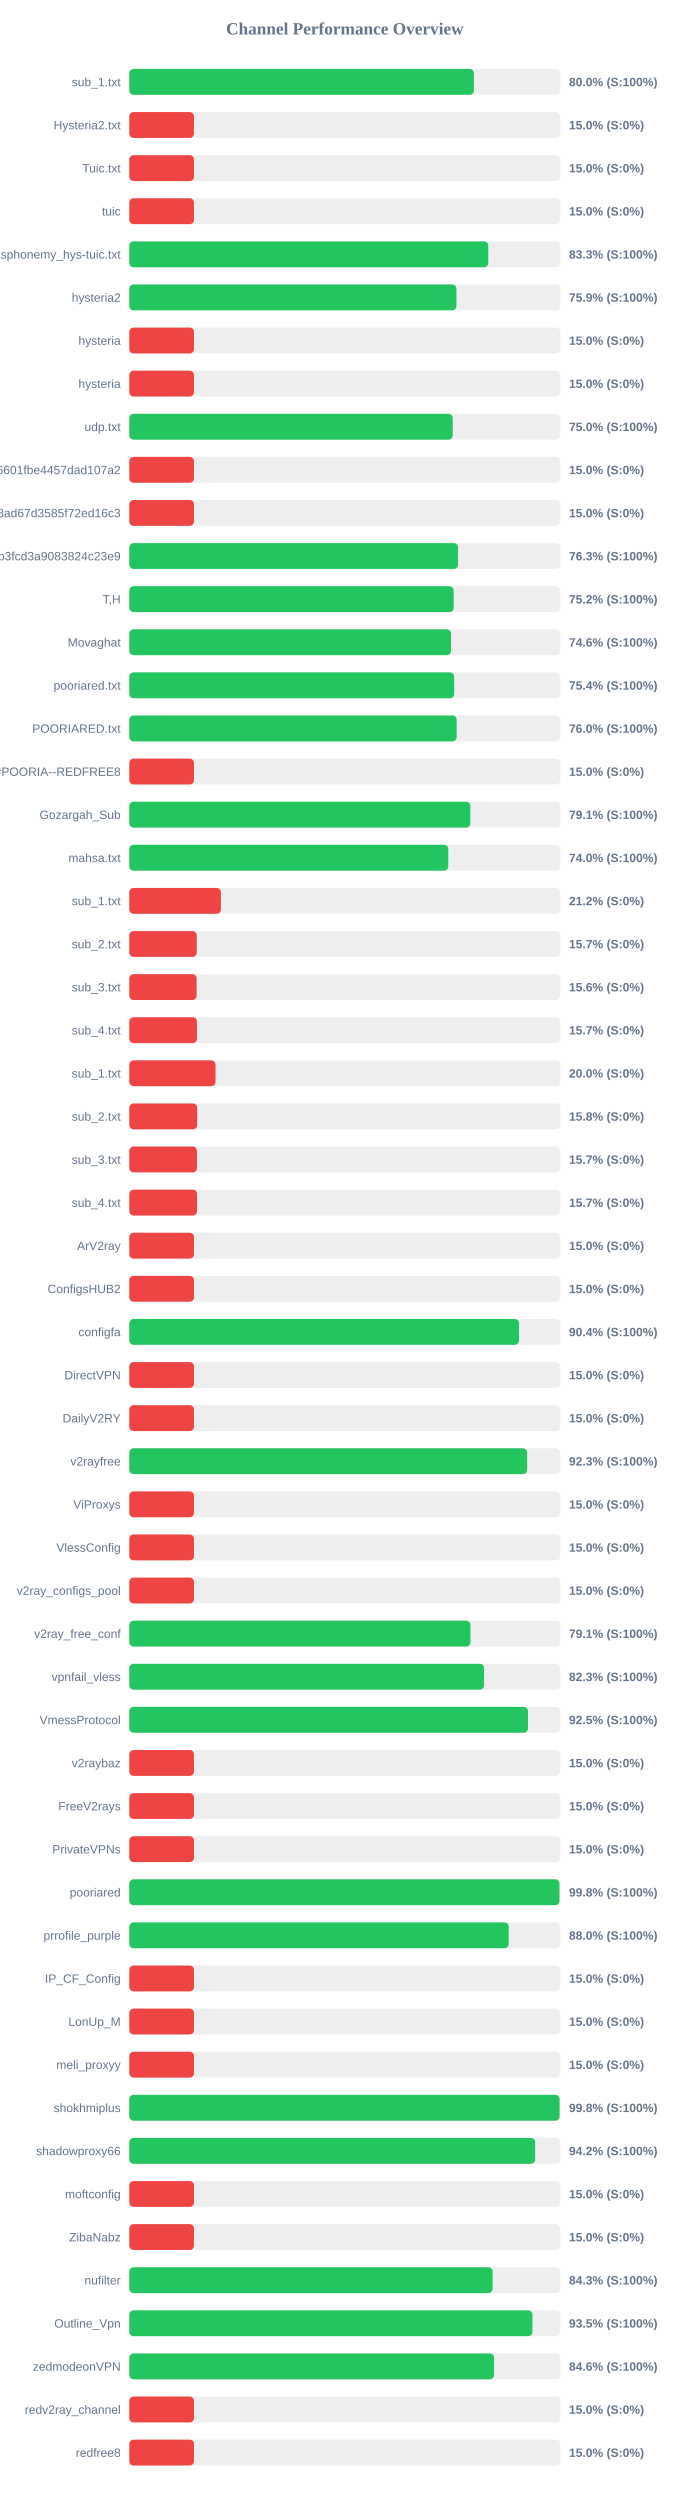
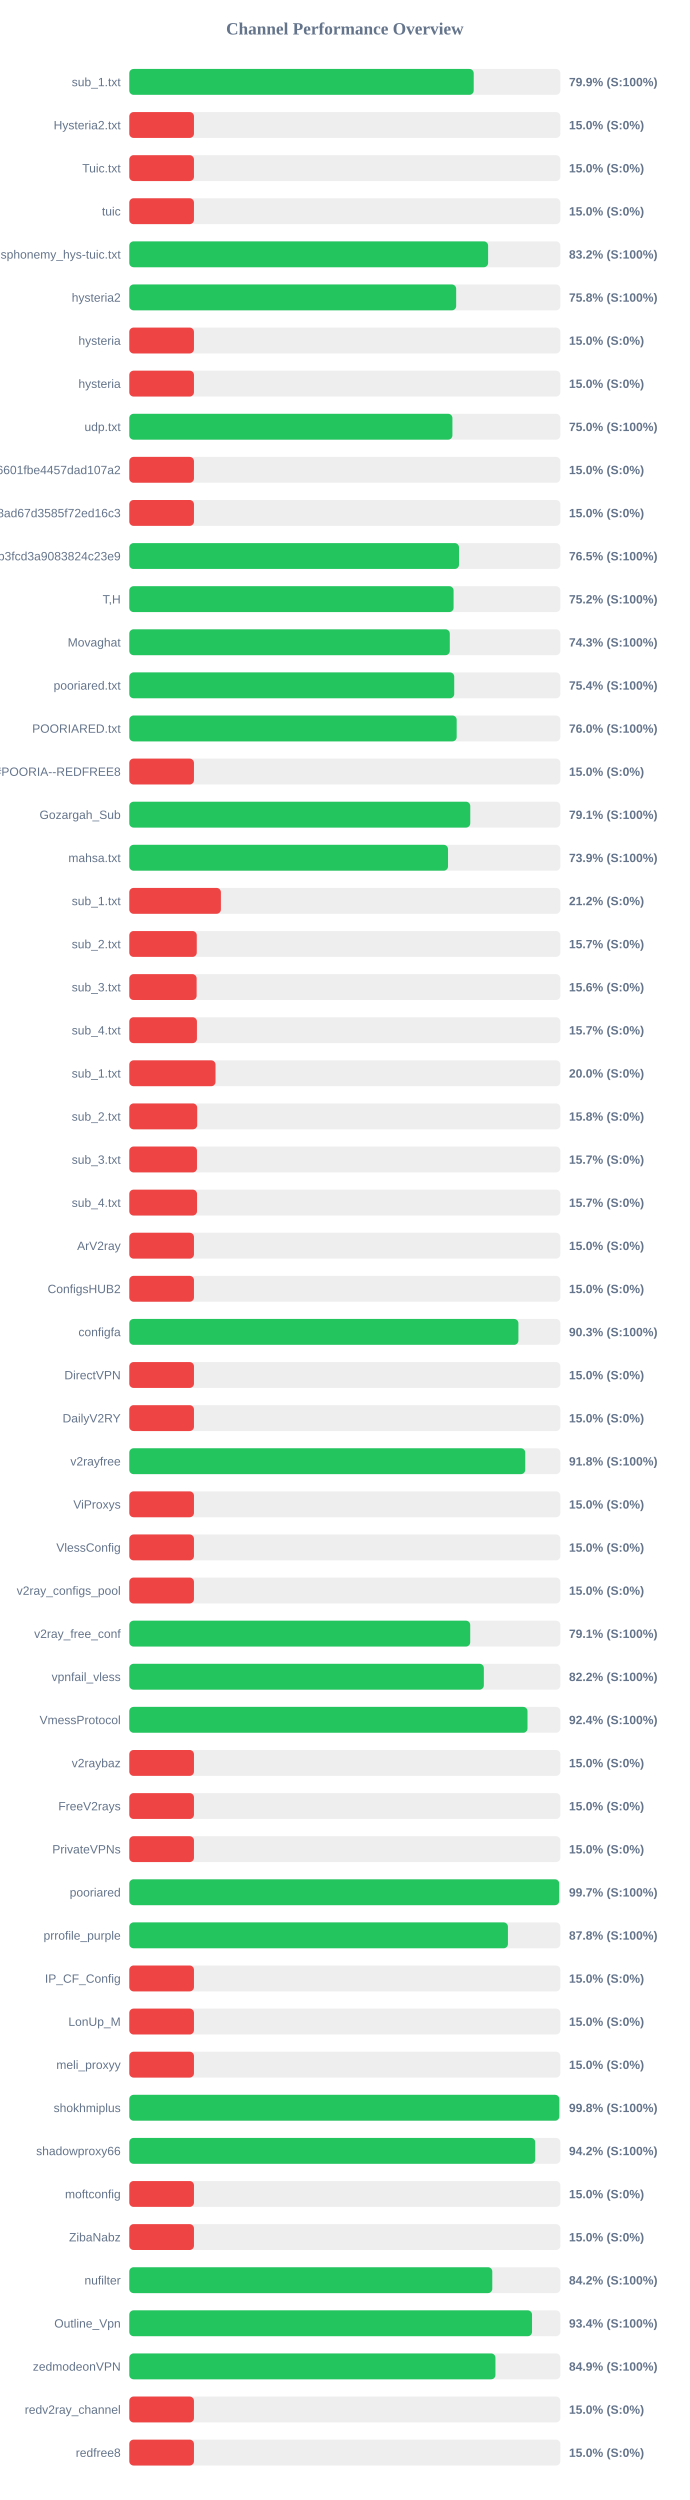
<svg xmlns="http://www.w3.org/2000/svg" width="800" height="2900" version="1.1">
  <style>
        .row { font: 14px Arial; fill: #64748b; }
        .score { font: bold 14px Arial; fill: #64748b; }
    </style>
  <text x="400" y="40" text-anchor="middle" font-size="20px" font-weight="bold" fill="#64748b">Channel Performance Overview</text>
  <rect x="150" y="80" width="500" height="30" fill="#eee" rx="5" />
-   <rect x="150" y="80" width="399.75" height="30" fill="#22c55e" rx="5" />
+   <rect x="150" y="80" width="399.5" height="30" fill="#22c55e" rx="5" />
  <text x="140" y="100" text-anchor="end" class="row">sub_1.txt</text>
-   <text x="660" y="100" text-anchor="start" class="score">80.0% (S:100%)</text>
+   <text x="660" y="100" text-anchor="start" class="score">79.9% (S:100%)</text>
  <rect x="150" y="130" width="500" height="30" fill="#eee" rx="5" />
  <rect x="150" y="130" width="75.0" height="30" fill="#ef4444" rx="5" />
  <text x="140" y="150" text-anchor="end" class="row">Hysteria2.txt</text>
  <text x="660" y="150" text-anchor="start" class="score">15.0% (S:0%)</text>
  <rect x="150" y="180" width="500" height="30" fill="#eee" rx="5" />
  <rect x="150" y="180" width="75.0" height="30" fill="#ef4444" rx="5" />
  <text x="140" y="200" text-anchor="end" class="row">Tuic.txt</text>
  <text x="660" y="200" text-anchor="start" class="score">15.0% (S:0%)</text>
  <rect x="150" y="230" width="500" height="30" fill="#eee" rx="5" />
  <rect x="150" y="230" width="75.0" height="30" fill="#ef4444" rx="5" />
  <text x="140" y="250" text-anchor="end" class="row">tuic</text>
  <text x="660" y="250" text-anchor="start" class="score">15.0% (S:0%)</text>
  <rect x="150" y="280" width="500" height="30" fill="#eee" rx="5" />
-   <rect x="150" y="280" width="416.4" height="30" fill="#22c55e" rx="5" />
+   <rect x="150" y="280" width="416.2" height="30" fill="#22c55e" rx="5" />
  <text x="140" y="300" text-anchor="end" class="row">ndsphonemy_hys-tuic.txt</text>
-   <text x="660" y="300" text-anchor="start" class="score">83.3% (S:100%)</text>
+   <text x="660" y="300" text-anchor="start" class="score">83.2% (S:100%)</text>
  <rect x="150" y="330" width="500" height="30" fill="#eee" rx="5" />
-   <rect x="150" y="330" width="379.45" height="30" fill="#22c55e" rx="5" />
+   <rect x="150" y="330" width="379.15" height="30" fill="#22c55e" rx="5" />
  <text x="140" y="350" text-anchor="end" class="row">hysteria2</text>
-   <text x="660" y="350" text-anchor="start" class="score">75.9% (S:100%)</text>
+   <text x="660" y="350" text-anchor="start" class="score">75.8% (S:100%)</text>
  <rect x="150" y="380" width="500" height="30" fill="#eee" rx="5" />
  <rect x="150" y="380" width="75.0" height="30" fill="#ef4444" rx="5" />
  <text x="140" y="400" text-anchor="end" class="row">hysteria</text>
  <text x="660" y="400" text-anchor="start" class="score">15.0% (S:0%)</text>
  <rect x="150" y="430" width="500" height="30" fill="#eee" rx="5" />
  <rect x="150" y="430" width="75.0" height="30" fill="#ef4444" rx="5" />
  <text x="140" y="450" text-anchor="end" class="row">hysteria</text>
  <text x="660" y="450" text-anchor="start" class="score">15.0% (S:0%)</text>
  <rect x="150" y="480" width="500" height="30" fill="#eee" rx="5" />
-   <rect x="150" y="480" width="375.2" height="30" fill="#22c55e" rx="5" />
+   <rect x="150" y="480" width="374.8" height="30" fill="#22c55e" rx="5" />
  <text x="140" y="500" text-anchor="end" class="row">udp.txt</text>
  <text x="660" y="500" text-anchor="start" class="score">75.0% (S:100%)</text>
  <rect x="150" y="530" width="500" height="30" fill="#eee" rx="5" />
  <rect x="150" y="530" width="75.0" height="30" fill="#ef4444" rx="5" />
  <text x="140" y="550" text-anchor="end" class="row">6ca22ad3b96aa6601fbe4457dad107a2</text>
  <text x="660" y="550" text-anchor="start" class="score">15.0% (S:0%)</text>
  <rect x="150" y="580" width="500" height="30" fill="#eee" rx="5" />
  <rect x="150" y="580" width="75.0" height="30" fill="#ef4444" rx="5" />
  <text x="140" y="600" text-anchor="end" class="row">d2ddf60933dd08ad67d3585f72ed16c3</text>
  <text x="660" y="600" text-anchor="start" class="score">15.0% (S:0%)</text>
  <rect x="150" y="630" width="500" height="30" fill="#eee" rx="5" />
-   <rect x="150" y="630" width="381.4" height="30" fill="#22c55e" rx="5" />
+   <rect x="150" y="630" width="382.45" height="30" fill="#22c55e" rx="5" />
  <text x="140" y="650" text-anchor="end" class="row">subscribe?token=8bc38a0c131e9b3fcd3a9083824c23e9</text>
-   <text x="660" y="650" text-anchor="start" class="score">76.3% (S:100%)</text>
+   <text x="660" y="650" text-anchor="start" class="score">76.5% (S:100%)</text>
  <rect x="150" y="680" width="500" height="30" fill="#eee" rx="5" />
-   <rect x="150" y="680" width="376.25" height="30" fill="#22c55e" rx="5" />
+   <rect x="150" y="680" width="376.15" height="30" fill="#22c55e" rx="5" />
  <text x="140" y="700" text-anchor="end" class="row">T,H</text>
  <text x="660" y="700" text-anchor="start" class="score">75.2% (S:100%)</text>
  <rect x="150" y="730" width="500" height="30" fill="#eee" rx="5" />
-   <rect x="150" y="730" width="373.15" height="30" fill="#22c55e" rx="5" />
+   <rect x="150" y="730" width="371.75" height="30" fill="#22c55e" rx="5" />
  <text x="140" y="750" text-anchor="end" class="row">Movaghat</text>
-   <text x="660" y="750" text-anchor="start" class="score">74.6% (S:100%)</text>
+   <text x="660" y="750" text-anchor="start" class="score">74.3% (S:100%)</text>
  <rect x="150" y="780" width="500" height="30" fill="#eee" rx="5" />
-   <rect x="150" y="780" width="376.85" height="30" fill="#22c55e" rx="5" />
+   <rect x="150" y="780" width="376.9" height="30" fill="#22c55e" rx="5" />
  <text x="140" y="800" text-anchor="end" class="row">pooriared.txt</text>
  <text x="660" y="800" text-anchor="start" class="score">75.4% (S:100%)</text>
  <rect x="150" y="830" width="500" height="30" fill="#eee" rx="5" />
  <rect x="150" y="830" width="379.75" height="30" fill="#22c55e" rx="5" />
  <text x="140" y="850" text-anchor="end" class="row">POORIARED.txt</text>
  <text x="660" y="850" text-anchor="start" class="score">76.0% (S:100%)</text>
  <rect x="150" y="880" width="500" height="30" fill="#eee" rx="5" />
  <rect x="150" y="880" width="75.0" height="30" fill="#ef4444" rx="5" />
  <text x="140" y="900" text-anchor="end" class="row">POORIA--REDFREE8.txt#POORIA--REDFREE8</text>
  <text x="660" y="900" text-anchor="start" class="score">15.0% (S:0%)</text>
  <rect x="150" y="930" width="500" height="30" fill="#eee" rx="5" />
-   <rect x="150" y="930" width="395.6" height="30" fill="#22c55e" rx="5" />
+   <rect x="150" y="930" width="395.5" height="30" fill="#22c55e" rx="5" />
  <text x="140" y="950" text-anchor="end" class="row">Gozargah_Sub</text>
  <text x="660" y="950" text-anchor="start" class="score">79.1% (S:100%)</text>
  <rect x="150" y="980" width="500" height="30" fill="#eee" rx="5" />
-   <rect x="150" y="980" width="370.0" height="30" fill="#22c55e" rx="5" />
+   <rect x="150" y="980" width="369.7" height="30" fill="#22c55e" rx="5" />
  <text x="140" y="1000" text-anchor="end" class="row">mahsa.txt</text>
-   <text x="660" y="1000" text-anchor="start" class="score">74.0% (S:100%)</text>
+   <text x="660" y="1000" text-anchor="start" class="score">73.9% (S:100%)</text>
  <rect x="150" y="1030" width="500" height="30" fill="#eee" rx="5" />
  <rect x="150" y="1030" width="106.25" height="30" fill="#ef4444" rx="5" />
  <text x="140" y="1050" text-anchor="end" class="row">sub_1.txt</text>
  <text x="660" y="1050" text-anchor="start" class="score">21.2% (S:0%)</text>
  <rect x="150" y="1080" width="500" height="30" fill="#eee" rx="5" />
  <rect x="150" y="1080" width="78.25" height="30" fill="#ef4444" rx="5" />
  <text x="140" y="1100" text-anchor="end" class="row">sub_2.txt</text>
  <text x="660" y="1100" text-anchor="start" class="score">15.7% (S:0%)</text>
  <rect x="150" y="1130" width="500" height="30" fill="#eee" rx="5" />
  <rect x="150" y="1130" width="78.1" height="30" fill="#ef4444" rx="5" />
  <text x="140" y="1150" text-anchor="end" class="row">sub_3.txt</text>
  <text x="660" y="1150" text-anchor="start" class="score">15.6% (S:0%)</text>
  <rect x="150" y="1180" width="500" height="30" fill="#eee" rx="5" />
  <rect x="150" y="1180" width="78.45" height="30" fill="#ef4444" rx="5" />
  <text x="140" y="1200" text-anchor="end" class="row">sub_4.txt</text>
  <text x="660" y="1200" text-anchor="start" class="score">15.7% (S:0%)</text>
  <rect x="150" y="1230" width="500" height="30" fill="#eee" rx="5" />
  <rect x="150" y="1230" width="100.0" height="30" fill="#ef4444" rx="5" />
  <text x="140" y="1250" text-anchor="end" class="row">sub_1.txt</text>
  <text x="660" y="1250" text-anchor="start" class="score">20.0% (S:0%)</text>
  <rect x="150" y="1280" width="500" height="30" fill="#eee" rx="5" />
  <rect x="150" y="1280" width="78.75" height="30" fill="#ef4444" rx="5" />
  <text x="140" y="1300" text-anchor="end" class="row">sub_2.txt</text>
  <text x="660" y="1300" text-anchor="start" class="score">15.8% (S:0%)</text>
  <rect x="150" y="1330" width="500" height="30" fill="#eee" rx="5" />
  <rect x="150" y="1330" width="78.5" height="30" fill="#ef4444" rx="5" />
  <text x="140" y="1350" text-anchor="end" class="row">sub_3.txt</text>
  <text x="660" y="1350" text-anchor="start" class="score">15.7% (S:0%)</text>
  <rect x="150" y="1380" width="500" height="30" fill="#eee" rx="5" />
  <rect x="150" y="1380" width="78.55" height="30" fill="#ef4444" rx="5" />
  <text x="140" y="1400" text-anchor="end" class="row">sub_4.txt</text>
  <text x="660" y="1400" text-anchor="start" class="score">15.7% (S:0%)</text>
  <rect x="150" y="1430" width="500" height="30" fill="#eee" rx="5" />
  <rect x="150" y="1430" width="75.0" height="30" fill="#ef4444" rx="5" />
  <text x="140" y="1450" text-anchor="end" class="row">ArV2ray</text>
  <text x="660" y="1450" text-anchor="start" class="score">15.0% (S:0%)</text>
  <rect x="150" y="1480" width="500" height="30" fill="#eee" rx="5" />
  <rect x="150" y="1480" width="75.0" height="30" fill="#ef4444" rx="5" />
  <text x="140" y="1500" text-anchor="end" class="row">ConfigsHUB2</text>
  <text x="660" y="1500" text-anchor="start" class="score">15.0% (S:0%)</text>
  <rect x="150" y="1530" width="500" height="30" fill="#eee" rx="5" />
-   <rect x="150" y="1530" width="452.05" height="30" fill="#22c55e" rx="5" />
+   <rect x="150" y="1530" width="451.35" height="30" fill="#22c55e" rx="5" />
  <text x="140" y="1550" text-anchor="end" class="row">configfa</text>
-   <text x="660" y="1550" text-anchor="start" class="score">90.4% (S:100%)</text>
+   <text x="660" y="1550" text-anchor="start" class="score">90.3% (S:100%)</text>
  <rect x="150" y="1580" width="500" height="30" fill="#eee" rx="5" />
  <rect x="150" y="1580" width="75.0" height="30" fill="#ef4444" rx="5" />
  <text x="140" y="1600" text-anchor="end" class="row">DirectVPN</text>
  <text x="660" y="1600" text-anchor="start" class="score">15.0% (S:0%)</text>
  <rect x="150" y="1630" width="500" height="30" fill="#eee" rx="5" />
  <rect x="150" y="1630" width="75.0" height="30" fill="#ef4444" rx="5" />
  <text x="140" y="1650" text-anchor="end" class="row">DailyV2RY</text>
  <text x="660" y="1650" text-anchor="start" class="score">15.0% (S:0%)</text>
  <rect x="150" y="1680" width="500" height="30" fill="#eee" rx="5" />
-   <rect x="150" y="1680" width="461.5" height="30" fill="#22c55e" rx="5" />
+   <rect x="150" y="1680" width="459.25" height="30" fill="#22c55e" rx="5" />
  <text x="140" y="1700" text-anchor="end" class="row">v2rayfree</text>
-   <text x="660" y="1700" text-anchor="start" class="score">92.3% (S:100%)</text>
+   <text x="660" y="1700" text-anchor="start" class="score">91.8% (S:100%)</text>
  <rect x="150" y="1730" width="500" height="30" fill="#eee" rx="5" />
  <rect x="150" y="1730" width="75.0" height="30" fill="#ef4444" rx="5" />
  <text x="140" y="1750" text-anchor="end" class="row">ViProxys</text>
  <text x="660" y="1750" text-anchor="start" class="score">15.0% (S:0%)</text>
  <rect x="150" y="1780" width="500" height="30" fill="#eee" rx="5" />
  <rect x="150" y="1780" width="75.0" height="30" fill="#ef4444" rx="5" />
  <text x="140" y="1800" text-anchor="end" class="row">VlessConfig</text>
  <text x="660" y="1800" text-anchor="start" class="score">15.0% (S:0%)</text>
  <rect x="150" y="1830" width="500" height="30" fill="#eee" rx="5" />
  <rect x="150" y="1830" width="75.0" height="30" fill="#ef4444" rx="5" />
  <text x="140" y="1850" text-anchor="end" class="row">v2ray_configs_pool</text>
  <text x="660" y="1850" text-anchor="start" class="score">15.0% (S:0%)</text>
  <rect x="150" y="1880" width="500" height="30" fill="#eee" rx="5" />
-   <rect x="150" y="1880" width="395.7" height="30" fill="#22c55e" rx="5" />
+   <rect x="150" y="1880" width="395.45" height="30" fill="#22c55e" rx="5" />
  <text x="140" y="1900" text-anchor="end" class="row">v2ray_free_conf</text>
  <text x="660" y="1900" text-anchor="start" class="score">79.1% (S:100%)</text>
  <rect x="150" y="1930" width="500" height="30" fill="#eee" rx="5" />
-   <rect x="150" y="1930" width="411.5" height="30" fill="#22c55e" rx="5" />
+   <rect x="150" y="1930" width="411.25" height="30" fill="#22c55e" rx="5" />
  <text x="140" y="1950" text-anchor="end" class="row">vpnfail_vless</text>
-   <text x="660" y="1950" text-anchor="start" class="score">82.3% (S:100%)</text>
+   <text x="660" y="1950" text-anchor="start" class="score">82.2% (S:100%)</text>
  <rect x="150" y="1980" width="500" height="30" fill="#eee" rx="5" />
-   <rect x="150" y="1980" width="462.45" height="30" fill="#22c55e" rx="5" />
+   <rect x="150" y="1980" width="461.9" height="30" fill="#22c55e" rx="5" />
  <text x="140" y="2000" text-anchor="end" class="row">VmessProtocol</text>
-   <text x="660" y="2000" text-anchor="start" class="score">92.5% (S:100%)</text>
+   <text x="660" y="2000" text-anchor="start" class="score">92.4% (S:100%)</text>
  <rect x="150" y="2030" width="500" height="30" fill="#eee" rx="5" />
  <rect x="150" y="2030" width="75.0" height="30" fill="#ef4444" rx="5" />
  <text x="140" y="2050" text-anchor="end" class="row">v2raybaz</text>
  <text x="660" y="2050" text-anchor="start" class="score">15.0% (S:0%)</text>
  <rect x="150" y="2080" width="500" height="30" fill="#eee" rx="5" />
  <rect x="150" y="2080" width="75.0" height="30" fill="#ef4444" rx="5" />
  <text x="140" y="2100" text-anchor="end" class="row">FreeV2rays</text>
  <text x="660" y="2100" text-anchor="start" class="score">15.0% (S:0%)</text>
  <rect x="150" y="2130" width="500" height="30" fill="#eee" rx="5" />
  <rect x="150" y="2130" width="75.0" height="30" fill="#ef4444" rx="5" />
  <text x="140" y="2150" text-anchor="end" class="row">PrivateVPNs</text>
  <text x="660" y="2150" text-anchor="start" class="score">15.0% (S:0%)</text>
  <rect x="150" y="2180" width="500" height="30" fill="#eee" rx="5" />
-   <rect x="150" y="2180" width="498.95" height="30" fill="#22c55e" rx="5" />
+   <rect x="150" y="2180" width="498.65" height="30" fill="#22c55e" rx="5" />
  <text x="140" y="2200" text-anchor="end" class="row">pooriared</text>
-   <text x="660" y="2200" text-anchor="start" class="score">99.8% (S:100%)</text>
+   <text x="660" y="2200" text-anchor="start" class="score">99.7% (S:100%)</text>
  <rect x="150" y="2230" width="500" height="30" fill="#eee" rx="5" />
-   <rect x="150" y="2230" width="440.1" height="30" fill="#22c55e" rx="5" />
+   <rect x="150" y="2230" width="439.2" height="30" fill="#22c55e" rx="5" />
  <text x="140" y="2250" text-anchor="end" class="row">prrofile_purple</text>
-   <text x="660" y="2250" text-anchor="start" class="score">88.0% (S:100%)</text>
+   <text x="660" y="2250" text-anchor="start" class="score">87.8% (S:100%)</text>
  <rect x="150" y="2280" width="500" height="30" fill="#eee" rx="5" />
  <rect x="150" y="2280" width="75.0" height="30" fill="#ef4444" rx="5" />
  <text x="140" y="2300" text-anchor="end" class="row">IP_CF_Config</text>
  <text x="660" y="2300" text-anchor="start" class="score">15.0% (S:0%)</text>
  <rect x="150" y="2330" width="500" height="30" fill="#eee" rx="5" />
  <rect x="150" y="2330" width="75.0" height="30" fill="#ef4444" rx="5" />
  <text x="140" y="2350" text-anchor="end" class="row">LonUp_M</text>
  <text x="660" y="2350" text-anchor="start" class="score">15.0% (S:0%)</text>
  <rect x="150" y="2380" width="500" height="30" fill="#eee" rx="5" />
  <rect x="150" y="2380" width="75.0" height="30" fill="#ef4444" rx="5" />
  <text x="140" y="2400" text-anchor="end" class="row">meli_proxyy</text>
  <text x="660" y="2400" text-anchor="start" class="score">15.0% (S:0%)</text>
  <rect x="150" y="2430" width="500" height="30" fill="#eee" rx="5" />
-   <rect x="150" y="2430" width="499.1" height="30" fill="#22c55e" rx="5" />
+   <rect x="150" y="2430" width="498.8" height="30" fill="#22c55e" rx="5" />
  <text x="140" y="2450" text-anchor="end" class="row">shokhmiplus</text>
  <text x="660" y="2450" text-anchor="start" class="score">99.8% (S:100%)</text>
  <rect x="150" y="2480" width="500" height="30" fill="#eee" rx="5" />
-   <rect x="150" y="2480" width="470.8" height="30" fill="#22c55e" rx="5" />
+   <rect x="150" y="2480" width="470.85" height="30" fill="#22c55e" rx="5" />
  <text x="140" y="2500" text-anchor="end" class="row">shadowproxy66</text>
  <text x="660" y="2500" text-anchor="start" class="score">94.2% (S:100%)</text>
  <rect x="150" y="2530" width="500" height="30" fill="#eee" rx="5" />
  <rect x="150" y="2530" width="75.0" height="30" fill="#ef4444" rx="5" />
  <text x="140" y="2550" text-anchor="end" class="row">moftconfig</text>
  <text x="660" y="2550" text-anchor="start" class="score">15.0% (S:0%)</text>
  <rect x="150" y="2580" width="500" height="30" fill="#eee" rx="5" />
  <rect x="150" y="2580" width="75.0" height="30" fill="#ef4444" rx="5" />
  <text x="140" y="2600" text-anchor="end" class="row">ZibaNabz</text>
  <text x="660" y="2600" text-anchor="start" class="score">15.0% (S:0%)</text>
  <rect x="150" y="2630" width="500" height="30" fill="#eee" rx="5" />
-   <rect x="150" y="2630" width="421.4" height="30" fill="#22c55e" rx="5" />
+   <rect x="150" y="2630" width="421.05" height="30" fill="#22c55e" rx="5" />
  <text x="140" y="2650" text-anchor="end" class="row">nufilter</text>
-   <text x="660" y="2650" text-anchor="start" class="score">84.3% (S:100%)</text>
+   <text x="660" y="2650" text-anchor="start" class="score">84.2% (S:100%)</text>
  <rect x="150" y="2680" width="500" height="30" fill="#eee" rx="5" />
-   <rect x="150" y="2680" width="467.65" height="30" fill="#22c55e" rx="5" />
+   <rect x="150" y="2680" width="467.15" height="30" fill="#22c55e" rx="5" />
  <text x="140" y="2700" text-anchor="end" class="row">Outline_Vpn</text>
-   <text x="660" y="2700" text-anchor="start" class="score">93.5% (S:100%)</text>
+   <text x="660" y="2700" text-anchor="start" class="score">93.4% (S:100%)</text>
  <rect x="150" y="2730" width="500" height="30" fill="#eee" rx="5" />
-   <rect x="150" y="2730" width="423.1" height="30" fill="#22c55e" rx="5" />
+   <rect x="150" y="2730" width="424.7" height="30" fill="#22c55e" rx="5" />
  <text x="140" y="2750" text-anchor="end" class="row">zedmodeonVPN</text>
-   <text x="660" y="2750" text-anchor="start" class="score">84.6% (S:100%)</text>
+   <text x="660" y="2750" text-anchor="start" class="score">84.9% (S:100%)</text>
  <rect x="150" y="2780" width="500" height="30" fill="#eee" rx="5" />
  <rect x="150" y="2780" width="75.0" height="30" fill="#ef4444" rx="5" />
  <text x="140" y="2800" text-anchor="end" class="row">redv2ray_channel</text>
  <text x="660" y="2800" text-anchor="start" class="score">15.0% (S:0%)</text>
  <rect x="150" y="2830" width="500" height="30" fill="#eee" rx="5" />
  <rect x="150" y="2830" width="75.0" height="30" fill="#ef4444" rx="5" />
  <text x="140" y="2850" text-anchor="end" class="row">redfree8</text>
  <text x="660" y="2850" text-anchor="start" class="score">15.0% (S:0%)</text>
</svg>
